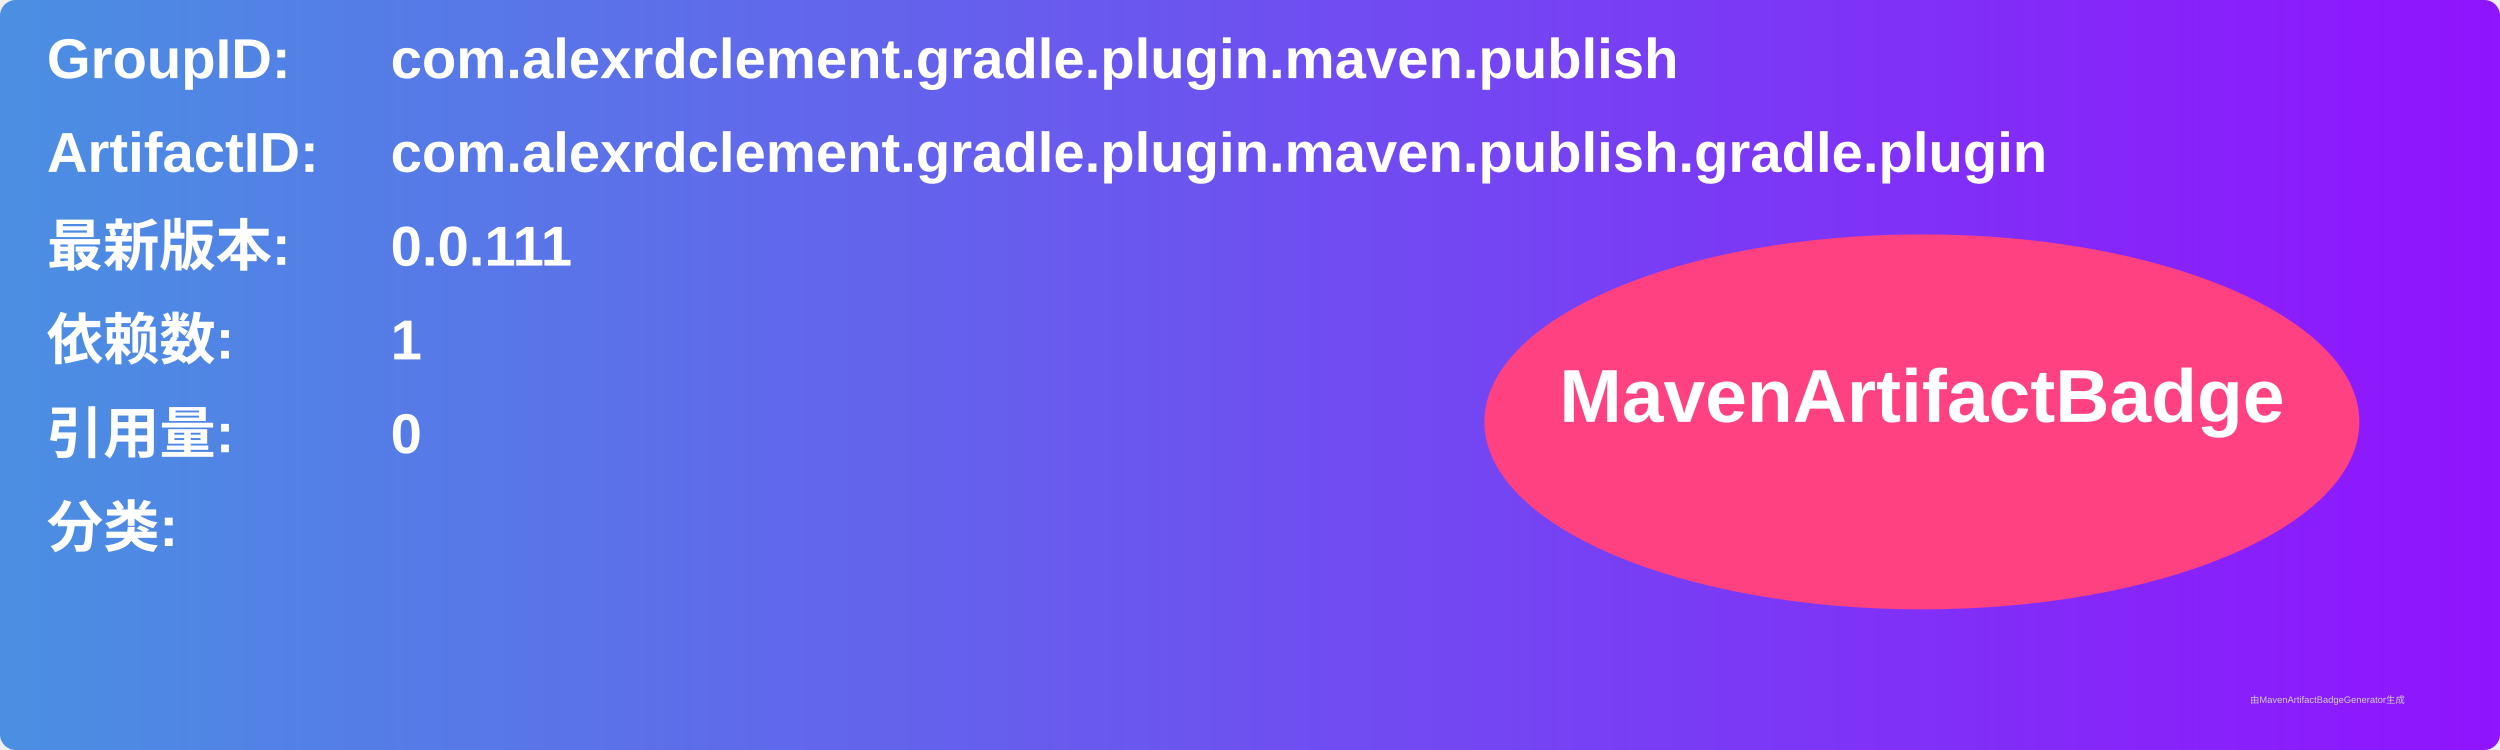
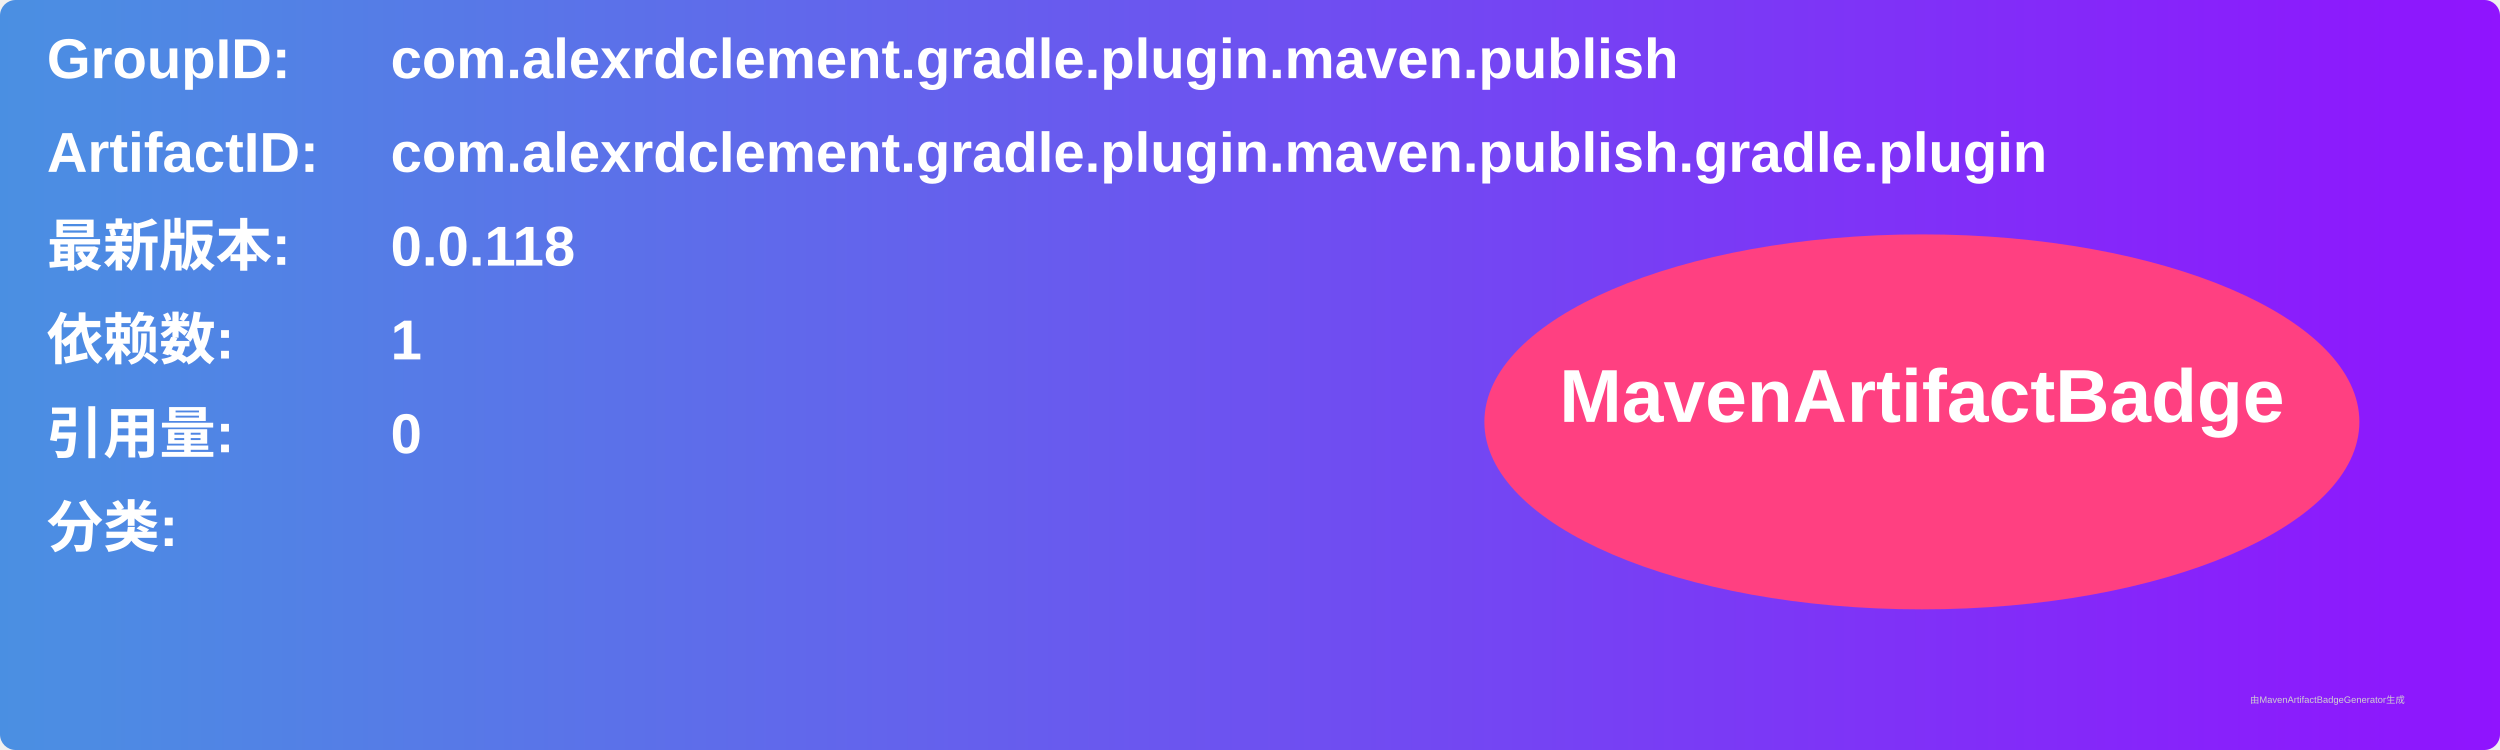
<svg xmlns="http://www.w3.org/2000/svg" width="800" height="240" viewBox="0 0 800 240">
  <linearGradient id="grad" x1="0%" y1="0%" x2="100%" y2="0%">
    <stop offset="0%" stop-color="#4a90e2" />
    <stop offset="100%" stop-color="#9013fe" />
  </linearGradient>
  <rect width="100%" height="100%" rx="5" ry="5" fill="url(#grad)" />
  <g transform="translate(15, 15)">
    <text x="0" y="10" font-family="Arial" font-size="18" fill="white" font-weight="bold" width="260">GroupID:</text>
    <text x="110" y="10" font-family="Arial" font-size="18" fill="white" font-weight="bold" width="460">com.alexrdclement.gradle.plugin.maven.publish</text>
    <text x="0" y="40" font-family="Arial" font-size="18" fill="white" font-weight="bold" width="260">ArtifactID:</text>
    <text x="110" y="40" font-family="Arial" font-size="18" fill="white" font-weight="bold" width="460">com.alexrdclement.gradle.plugin.maven.publish.gradle.plugin</text>
    <text x="0" y="70" font-family="Arial" font-size="18" fill="white" font-weight="bold">最新版本:</text>
    <text x="110" y="70" font-family="Arial" font-size="18" fill="white" font-weight="bold">
-       <tspan font-weight="bold">0.0.111</tspan>
+       <tspan font-weight="bold">0.0.118</tspan>
    </text>
    <text x="0" y="100" font-family="Arial" font-size="18" fill="white" font-weight="bold">依赖数: </text>
    <text x="110" y="100" font-family="Arial" font-size="18" fill="white">
      <tspan font-weight="bold">1</tspan>
    </text>
    <text x="0" y="130" font-family="Arial" font-size="18" fill="white" font-weight="bold">引用量: </text>
    <text x="110" y="130" font-family="Arial" font-size="18" fill="white">
      <tspan font-weight="bold">0</tspan>
    </text>
    <text x="0" y="160" font-family="Arial" font-size="18" fill="white" font-weight="bold">分类:</text>
    <text x="10" y="190" font-family="Arial" font-size="10" fill="white">
      <tspan font-weight="bold" />
    </text>
    <ellipse cx="600" cy="120" rx="140" ry="60" fill="#ff4081" />
    <text x="600" y="120" text-anchor="middle" font-family="Arial" font-size="24" fill="white" font-weight="bold">MavenArtifactBadge</text>
  </g>
  <text x="720" y="225" font-family="Arial" font-size="3" fill="#d0d0d0">由MavenArtifactBadgeGenerator生成</text>
</svg>
